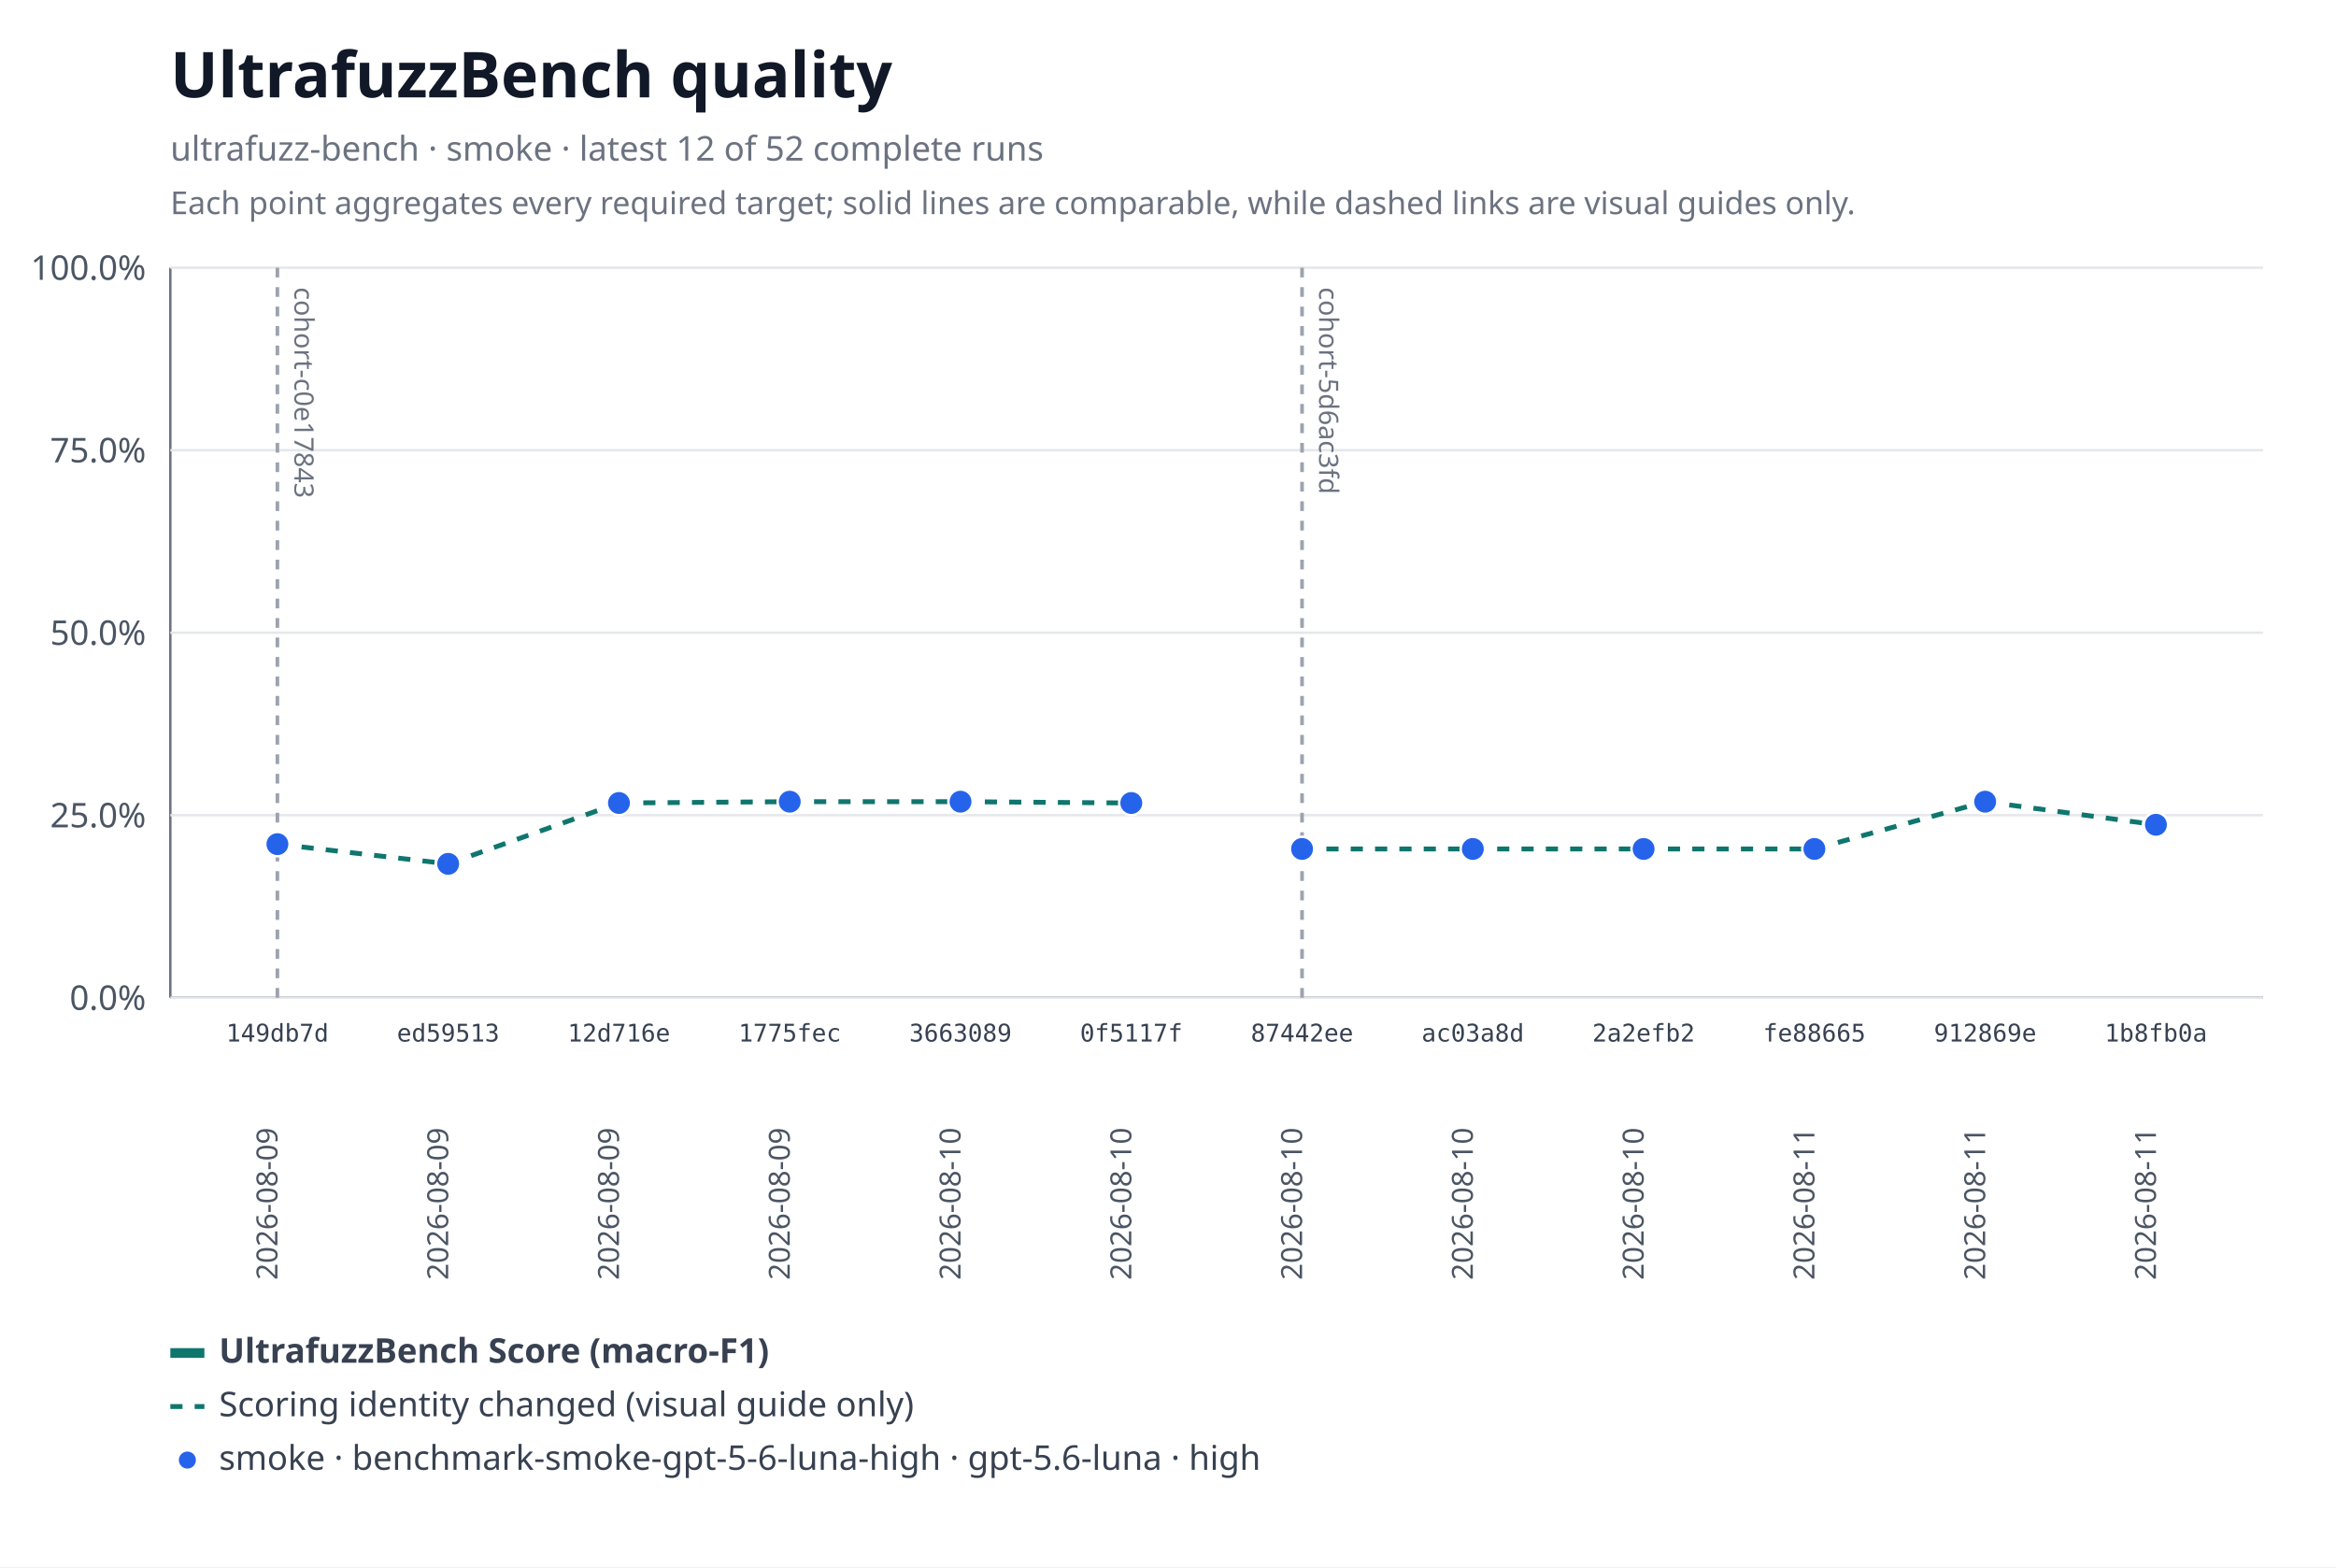
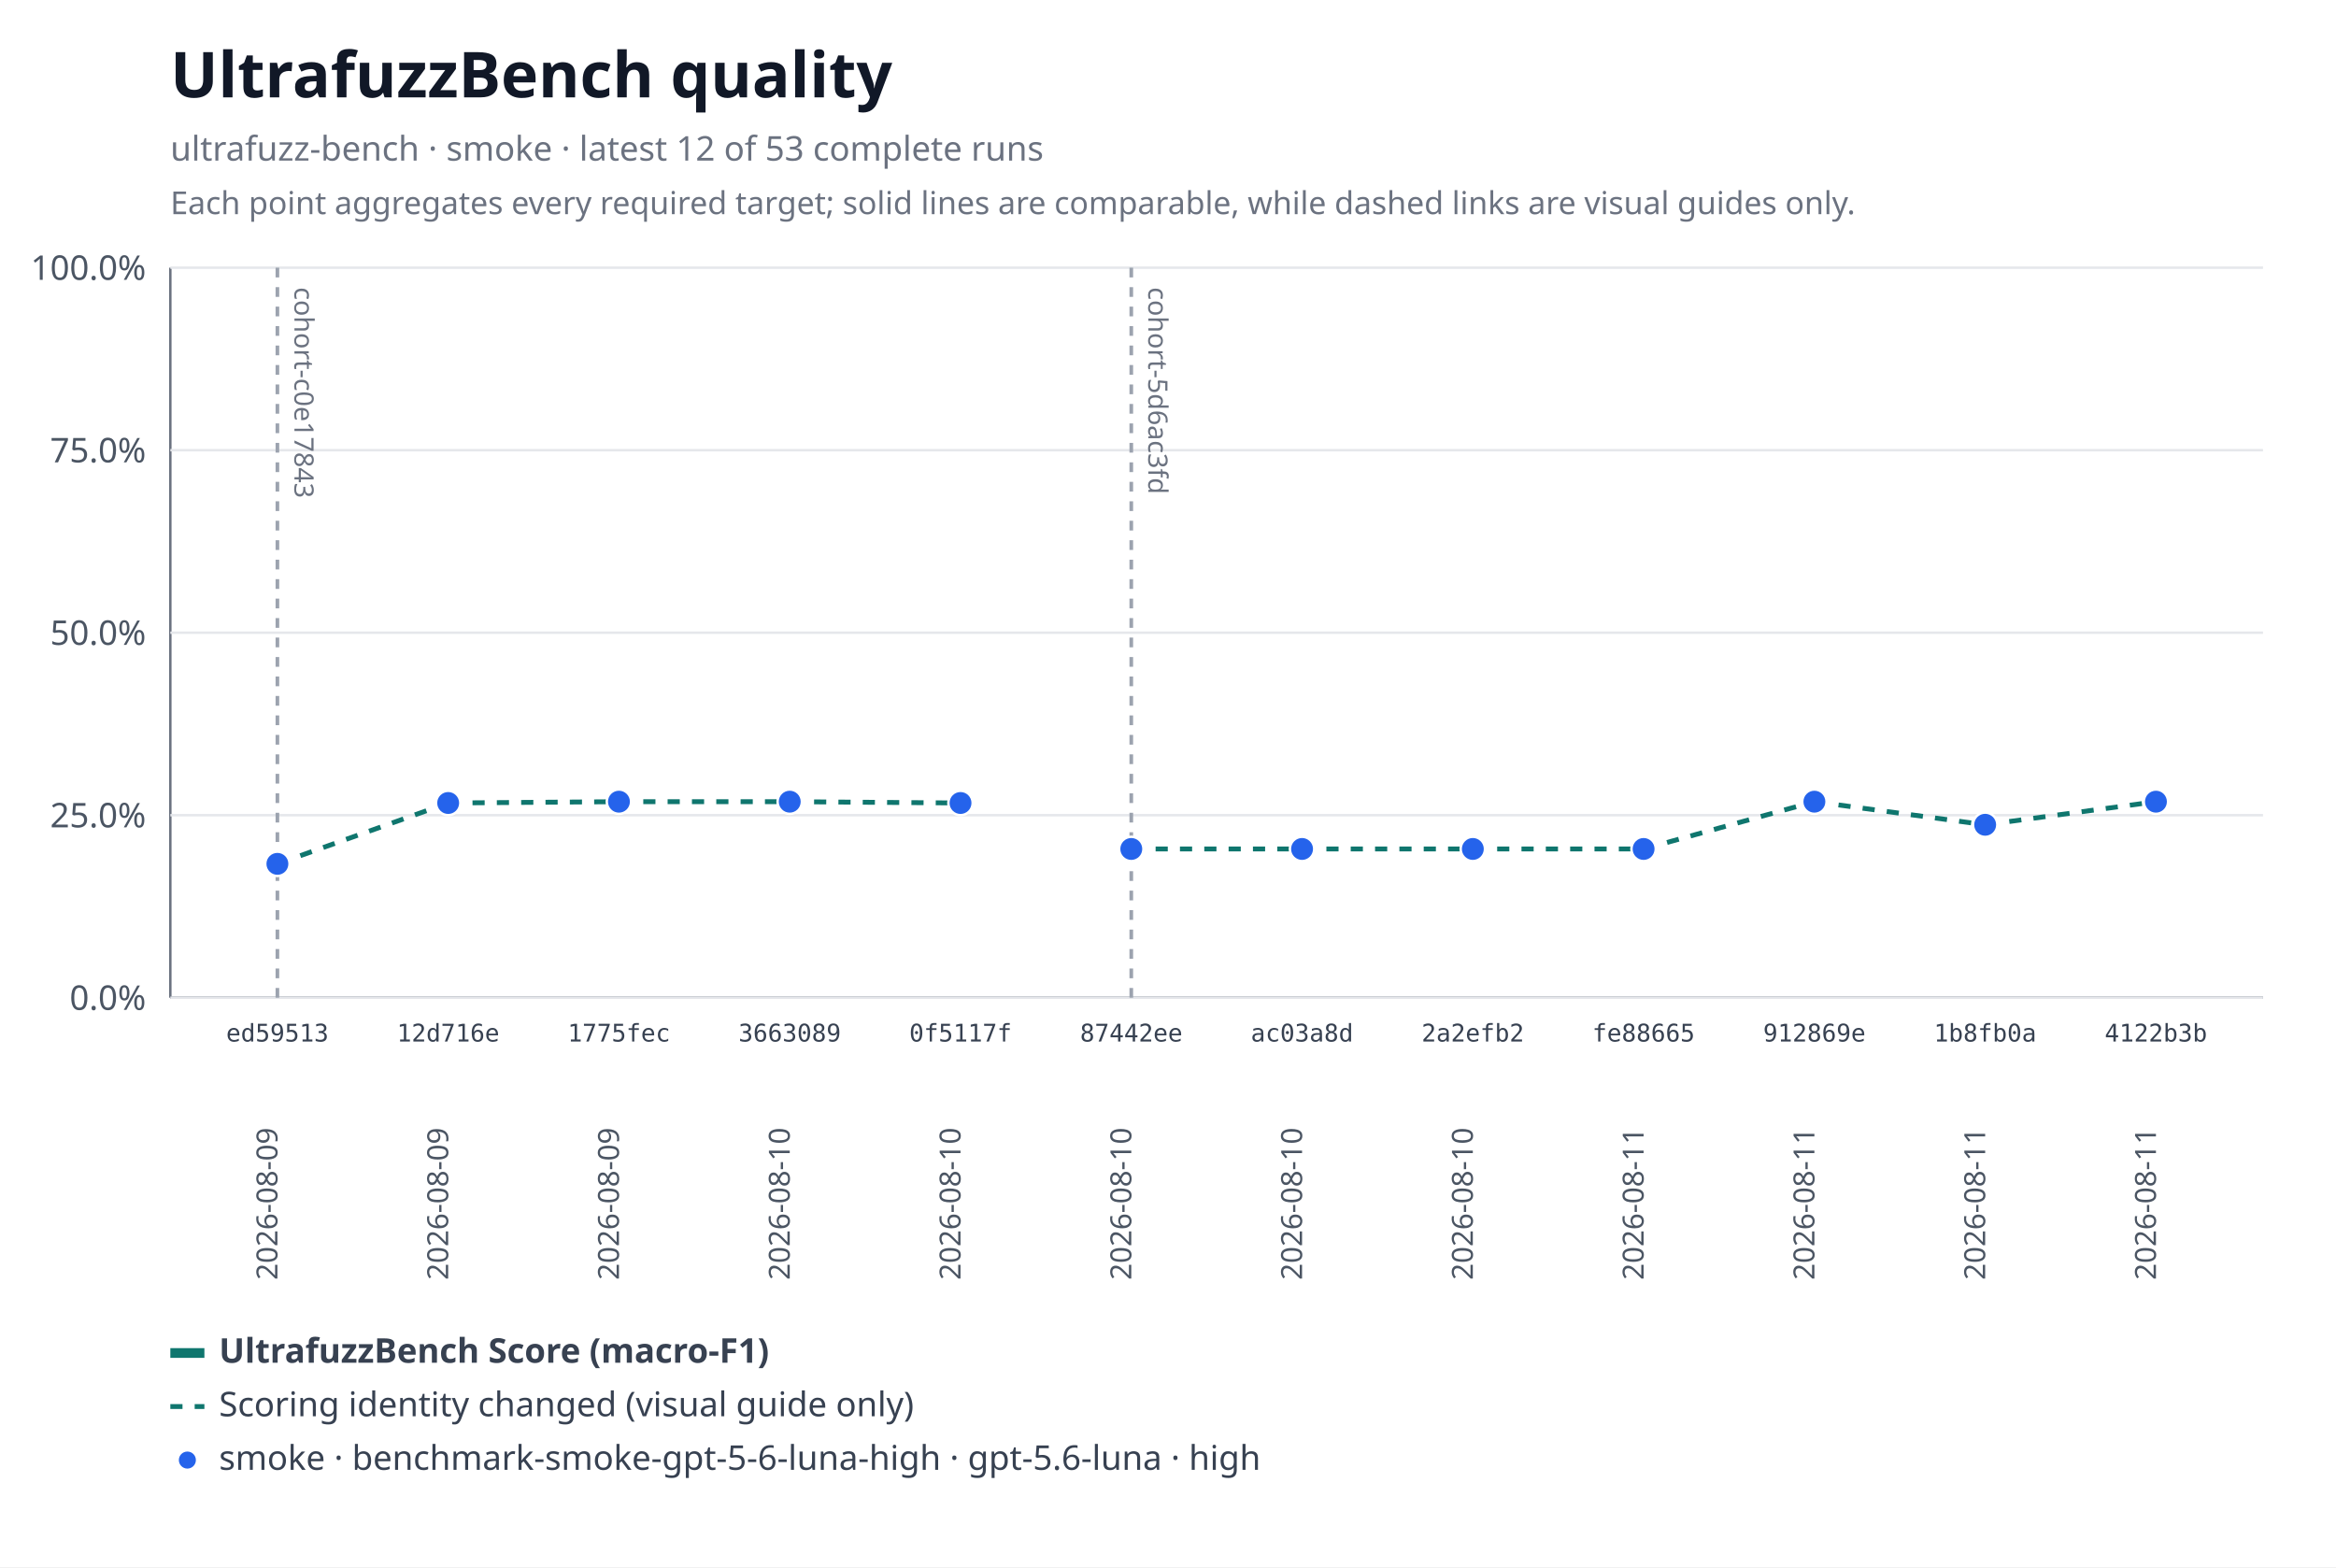
<svg xmlns="http://www.w3.org/2000/svg" xmlns:xlink="http://www.w3.org/1999/xlink" width="960" height="644" viewBox="0 0 960 644" role="img" aria-labelledby="title desc">
  <rect width="960" height="644" fill="#ffffff" />
  <text x="70" y="40" font-family="system-ui, sans-serif" font-size="26" font-weight="600" fill="#111827">UltrafuzzBench quality</text>
-   <text x="70" y="66" font-family="system-ui, sans-serif" font-size="14" fill="#6b7280">ultrafuzz-bench · smoke · latest 12 of 52 complete runs</text>
+   <text x="70" y="66" font-family="system-ui, sans-serif" font-size="14" fill="#6b7280">ultrafuzz-bench · smoke · latest 12 of 53 complete runs</text>
  <text x="70" y="88" font-family="system-ui, sans-serif" font-size="13" fill="#6b7280">Each point aggregates every required target; solid lines are comparable, while dashed links are visual guides only.</text>
  <line x1="70" y1="110" x2="70" y2="410" stroke="#6b7280" />
  <line x1="70" y1="410" x2="930" y2="410" stroke="#6b7280" />
  <line x1="70" y1="410" x2="930" y2="410" stroke="#e5e7eb" />
  <text x="60" y="415" text-anchor="end" font-family="system-ui, sans-serif" font-size="14" fill="#4b5563">0.0%</text>
  <line x1="70" y1="335" x2="930" y2="335" stroke="#e5e7eb" />
  <text x="60" y="340" text-anchor="end" font-family="system-ui, sans-serif" font-size="14" fill="#4b5563">25.0%</text>
  <line x1="70" y1="260" x2="930" y2="260" stroke="#e5e7eb" />
  <text x="60" y="265" text-anchor="end" font-family="system-ui, sans-serif" font-size="14" fill="#4b5563">50.0%</text>
  <line x1="70" y1="185" x2="930" y2="185" stroke="#e5e7eb" />
  <text x="60" y="190" text-anchor="end" font-family="system-ui, sans-serif" font-size="14" fill="#4b5563">75.0%</text>
  <line x1="70" y1="110" x2="930" y2="110" stroke="#e5e7eb" />
  <text x="60" y="115" text-anchor="end" font-family="system-ui, sans-serif" font-size="14" fill="#4b5563">100.0%</text>
  <g data-lineage-marker="cohort-c0e17843">
    <line x1="114" y1="110" x2="114" y2="410" stroke="#9ca3af" stroke-width="1.5" stroke-dasharray="4 4" />
    <text transform="translate(121,118) rotate(90)" text-anchor="start" font-family="system-ui, sans-serif" font-size="11" fill="#6b7280">cohort-c0e17843</text>
  </g>
  <g data-lineage-marker="cohort-5d6ac3fd">
-     <line x1="535.09" y1="110" x2="535.09" y2="410" stroke="#9ca3af" stroke-width="1.5" stroke-dasharray="4 4" />
-     <text transform="translate(542.09,118) rotate(90)" text-anchor="start" font-family="system-ui, sans-serif" font-size="11" fill="#6b7280">cohort-5d6ac3fd</text>
+     <line x1="464.91" y1="110" x2="464.91" y2="410" stroke="#9ca3af" stroke-width="1.5" stroke-dasharray="4 4" />
+     <text transform="translate(471.91,118) rotate(90)" text-anchor="start" font-family="system-ui, sans-serif" font-size="11" fill="#6b7280">cohort-5d6ac3fd</text>
  </g>
-   <line data-metric="f1" data-profile="benchmark-smoke-gpt-5-6-luna-high" data-continuity="scoring-change" x1="114" y1="346.89" x2="184.18" y2="354.99" stroke="#0f766e" stroke-width="2" stroke-dasharray="5 5" />
-   <line data-metric="f1" data-profile="benchmark-smoke-gpt-5-6-luna-high" data-continuity="scoring-change" x1="184.18" y1="354.99" x2="254.36" y2="329.98" stroke="#0f766e" stroke-width="2" stroke-dasharray="5 5" />
-   <line data-metric="f1" data-profile="benchmark-smoke-gpt-5-6-luna-high" data-continuity="scoring-change" x1="254.36" y1="329.98" x2="324.55" y2="329.44" stroke="#0f766e" stroke-width="2" stroke-dasharray="5 5" />
-   <line data-metric="f1" data-profile="benchmark-smoke-gpt-5-6-luna-high" data-continuity="scoring-change" x1="324.55" y1="329.44" x2="394.73" y2="329.44" stroke="#0f766e" stroke-width="2" stroke-dasharray="5 5" />
-   <line data-metric="f1" data-profile="benchmark-smoke-gpt-5-6-luna-high" data-continuity="scoring-change" x1="394.73" y1="329.44" x2="464.91" y2="329.98" stroke="#0f766e" stroke-width="2" stroke-dasharray="5 5" />
+   <line data-metric="f1" data-profile="benchmark-smoke-gpt-5-6-luna-high" data-continuity="scoring-change" x1="114" y1="354.99" x2="184.18" y2="329.98" stroke="#0f766e" stroke-width="2" stroke-dasharray="5 5" />
+   <line data-metric="f1" data-profile="benchmark-smoke-gpt-5-6-luna-high" data-continuity="scoring-change" x1="184.18" y1="329.98" x2="254.36" y2="329.44" stroke="#0f766e" stroke-width="2" stroke-dasharray="5 5" />
+   <line data-metric="f1" data-profile="benchmark-smoke-gpt-5-6-luna-high" data-continuity="scoring-change" x1="254.36" y1="329.44" x2="324.55" y2="329.44" stroke="#0f766e" stroke-width="2" stroke-dasharray="5 5" />
+   <line data-metric="f1" data-profile="benchmark-smoke-gpt-5-6-luna-high" data-continuity="scoring-change" x1="324.55" y1="329.44" x2="394.73" y2="329.98" stroke="#0f766e" stroke-width="2" stroke-dasharray="5 5" />
+   <line data-metric="f1" data-profile="benchmark-smoke-gpt-5-6-luna-high" data-continuity="scoring-change" x1="464.91" y1="348.87" x2="535.09" y2="348.87" stroke="#0f766e" stroke-width="2" stroke-dasharray="5 5" />
  <line data-metric="f1" data-profile="benchmark-smoke-gpt-5-6-luna-high" data-continuity="scoring-change" x1="535.09" y1="348.87" x2="605.27" y2="348.87" stroke="#0f766e" stroke-width="2" stroke-dasharray="5 5" />
  <line data-metric="f1" data-profile="benchmark-smoke-gpt-5-6-luna-high" data-continuity="scoring-change" x1="605.27" y1="348.87" x2="675.45" y2="348.87" stroke="#0f766e" stroke-width="2" stroke-dasharray="5 5" />
-   <line data-metric="f1" data-profile="benchmark-smoke-gpt-5-6-luna-high" data-continuity="scoring-change" x1="675.45" y1="348.87" x2="745.64" y2="348.87" stroke="#0f766e" stroke-width="2" stroke-dasharray="5 5" />
-   <line data-metric="f1" data-profile="benchmark-smoke-gpt-5-6-luna-high" data-continuity="scoring-change" x1="745.64" y1="348.87" x2="815.82" y2="329.44" stroke="#0f766e" stroke-width="2" stroke-dasharray="5 5" />
-   <line data-metric="f1" data-profile="benchmark-smoke-gpt-5-6-luna-high" data-continuity="scoring-change" x1="815.82" y1="329.44" x2="886" y2="338.93" stroke="#0f766e" stroke-width="2" stroke-dasharray="5 5" />
-   <a href="https://github.com/monad-developers/ultrafuzz/commit/149db7d63ea95fb2114497205493891b66f9acf2" xlink:href="https://github.com/monad-developers/ultrafuzz/commit/149db7d63ea95fb2114497205493891b66f9acf2">
-     <circle data-metric="f1" data-profile="benchmark-smoke-gpt-5-6-luna-high" fill="#2563eb" stroke="#ffffff" stroke-width="1" cx="114" cy="346.89" r="5" />
-   </a>
+   <line data-metric="f1" data-profile="benchmark-smoke-gpt-5-6-luna-high" data-continuity="scoring-change" x1="675.45" y1="348.87" x2="745.64" y2="329.44" stroke="#0f766e" stroke-width="2" stroke-dasharray="5 5" />
+   <line data-metric="f1" data-profile="benchmark-smoke-gpt-5-6-luna-high" data-continuity="scoring-change" x1="745.64" y1="329.44" x2="815.82" y2="338.93" stroke="#0f766e" stroke-width="2" stroke-dasharray="5 5" />
+   <line data-metric="f1" data-profile="benchmark-smoke-gpt-5-6-luna-high" data-continuity="scoring-change" x1="815.82" y1="338.93" x2="886" y2="329.44" stroke="#0f766e" stroke-width="2" stroke-dasharray="5 5" />
  <a href="https://github.com/monad-developers/ultrafuzz/commit/ed5951333d778534fe65718aa660831062f74594" xlink:href="https://github.com/monad-developers/ultrafuzz/commit/ed5951333d778534fe65718aa660831062f74594">
-     <circle data-metric="f1" data-profile="benchmark-smoke-gpt-5-6-luna-high" fill="#2563eb" stroke="#ffffff" stroke-width="1" cx="184.18" cy="354.99" r="5" />
+     <circle data-metric="f1" data-profile="benchmark-smoke-gpt-5-6-luna-high" fill="#2563eb" stroke="#ffffff" stroke-width="1" cx="114" cy="354.99" r="5" />
  </a>
  <a href="https://github.com/monad-developers/ultrafuzz/commit/12d716e4a443c1e5149f9578c18ce78fa7e2cf4a" xlink:href="https://github.com/monad-developers/ultrafuzz/commit/12d716e4a443c1e5149f9578c18ce78fa7e2cf4a">
-     <circle data-metric="f1" data-profile="benchmark-smoke-gpt-5-6-luna-high" fill="#2563eb" stroke="#ffffff" stroke-width="1" cx="254.36" cy="329.98" r="5" />
+     <circle data-metric="f1" data-profile="benchmark-smoke-gpt-5-6-luna-high" fill="#2563eb" stroke="#ffffff" stroke-width="1" cx="184.18" cy="329.98" r="5" />
  </a>
  <a href="https://github.com/monad-developers/ultrafuzz/commit/1775fecff1b1f44bebfe5b1b9f37de3928b673f0" xlink:href="https://github.com/monad-developers/ultrafuzz/commit/1775fecff1b1f44bebfe5b1b9f37de3928b673f0">
+     <circle data-metric="f1" data-profile="benchmark-smoke-gpt-5-6-luna-high" fill="#2563eb" stroke="#ffffff" stroke-width="1" cx="254.36" cy="329.44" r="5" />
+   </a>
+   <a href="https://github.com/monad-developers/ultrafuzz/commit/36630895d06dcd106e0d01d52fc5f0b1869162ae" xlink:href="https://github.com/monad-developers/ultrafuzz/commit/36630895d06dcd106e0d01d52fc5f0b1869162ae">
    <circle data-metric="f1" data-profile="benchmark-smoke-gpt-5-6-luna-high" fill="#2563eb" stroke="#ffffff" stroke-width="1" cx="324.55" cy="329.44" r="5" />
  </a>
-   <a href="https://github.com/monad-developers/ultrafuzz/commit/36630895d06dcd106e0d01d52fc5f0b1869162ae" xlink:href="https://github.com/monad-developers/ultrafuzz/commit/36630895d06dcd106e0d01d52fc5f0b1869162ae">
-     <circle data-metric="f1" data-profile="benchmark-smoke-gpt-5-6-luna-high" fill="#2563eb" stroke="#ffffff" stroke-width="1" cx="394.73" cy="329.44" r="5" />
-   </a>
  <a href="https://github.com/monad-developers/ultrafuzz/commit/0f5117fb8cfae7f0b91242a1f00400d92f01ed00" xlink:href="https://github.com/monad-developers/ultrafuzz/commit/0f5117fb8cfae7f0b91242a1f00400d92f01ed00">
-     <circle data-metric="f1" data-profile="benchmark-smoke-gpt-5-6-luna-high" fill="#2563eb" stroke="#ffffff" stroke-width="1" cx="464.91" cy="329.98" r="5" />
+     <circle data-metric="f1" data-profile="benchmark-smoke-gpt-5-6-luna-high" fill="#2563eb" stroke="#ffffff" stroke-width="1" cx="394.73" cy="329.98" r="5" />
  </a>
  <a href="https://github.com/monad-developers/ultrafuzz/commit/87442ee870d781f388a7e4448113a8b463adf272" xlink:href="https://github.com/monad-developers/ultrafuzz/commit/87442ee870d781f388a7e4448113a8b463adf272">
+     <circle data-metric="f1" data-profile="benchmark-smoke-gpt-5-6-luna-high" fill="#2563eb" stroke="#ffffff" stroke-width="1" cx="464.91" cy="348.87" r="5" />
+   </a>
+   <a href="https://github.com/monad-developers/ultrafuzz/commit/ac03a8dda1e70227d1b5c05e736fb5dadc70049e" xlink:href="https://github.com/monad-developers/ultrafuzz/commit/ac03a8dda1e70227d1b5c05e736fb5dadc70049e">
    <circle data-metric="f1" data-profile="benchmark-smoke-gpt-5-6-luna-high" fill="#2563eb" stroke="#ffffff" stroke-width="1" cx="535.09" cy="348.87" r="5" />
  </a>
-   <a href="https://github.com/monad-developers/ultrafuzz/commit/ac03a8dda1e70227d1b5c05e736fb5dadc70049e" xlink:href="https://github.com/monad-developers/ultrafuzz/commit/ac03a8dda1e70227d1b5c05e736fb5dadc70049e">
+   <a href="https://github.com/monad-developers/ultrafuzz/commit/2a2efb24e50f356d9a349096e2415b27f9962c0b" xlink:href="https://github.com/monad-developers/ultrafuzz/commit/2a2efb24e50f356d9a349096e2415b27f9962c0b">
    <circle data-metric="f1" data-profile="benchmark-smoke-gpt-5-6-luna-high" fill="#2563eb" stroke="#ffffff" stroke-width="1" cx="605.27" cy="348.87" r="5" />
  </a>
-   <a href="https://github.com/monad-developers/ultrafuzz/commit/2a2efb24e50f356d9a349096e2415b27f9962c0b" xlink:href="https://github.com/monad-developers/ultrafuzz/commit/2a2efb24e50f356d9a349096e2415b27f9962c0b">
+   <a href="https://github.com/monad-developers/ultrafuzz/commit/fe88665903b12133a687eb06f9f726415f47ba46" xlink:href="https://github.com/monad-developers/ultrafuzz/commit/fe88665903b12133a687eb06f9f726415f47ba46">
    <circle data-metric="f1" data-profile="benchmark-smoke-gpt-5-6-luna-high" fill="#2563eb" stroke="#ffffff" stroke-width="1" cx="675.45" cy="348.87" r="5" />
  </a>
-   <a href="https://github.com/monad-developers/ultrafuzz/commit/fe88665903b12133a687eb06f9f726415f47ba46" xlink:href="https://github.com/monad-developers/ultrafuzz/commit/fe88665903b12133a687eb06f9f726415f47ba46">
-     <circle data-metric="f1" data-profile="benchmark-smoke-gpt-5-6-luna-high" fill="#2563eb" stroke="#ffffff" stroke-width="1" cx="745.64" cy="348.87" r="5" />
-   </a>
  <a href="https://github.com/monad-developers/ultrafuzz/commit/912869e4fb6d796b4013ef0e8793755e54fb5c2c" xlink:href="https://github.com/monad-developers/ultrafuzz/commit/912869e4fb6d796b4013ef0e8793755e54fb5c2c">
-     <circle data-metric="f1" data-profile="benchmark-smoke-gpt-5-6-luna-high" fill="#2563eb" stroke="#ffffff" stroke-width="1" cx="815.82" cy="329.44" r="5" />
+     <circle data-metric="f1" data-profile="benchmark-smoke-gpt-5-6-luna-high" fill="#2563eb" stroke="#ffffff" stroke-width="1" cx="745.64" cy="329.44" r="5" />
  </a>
  <a href="https://github.com/monad-developers/ultrafuzz/commit/1b8fb0a701f6508bbccb7c46e5d613c5db996b75" xlink:href="https://github.com/monad-developers/ultrafuzz/commit/1b8fb0a701f6508bbccb7c46e5d613c5db996b75">
-     <circle data-metric="f1" data-profile="benchmark-smoke-gpt-5-6-luna-high" fill="#2563eb" stroke="#ffffff" stroke-width="1" cx="886" cy="338.93" r="5" />
+     <circle data-metric="f1" data-profile="benchmark-smoke-gpt-5-6-luna-high" fill="#2563eb" stroke="#ffffff" stroke-width="1" cx="815.82" cy="338.93" r="5" />
  </a>
-   <text x="114" y="428" text-anchor="middle" font-family="ui-monospace, monospace" font-size="10" fill="#374151">149db7d</text>
+   <a href="https://github.com/monad-developers/ultrafuzz/commit/4122b3b9897c10bac96ab5f706fb7fa0d62063cb" xlink:href="https://github.com/monad-developers/ultrafuzz/commit/4122b3b9897c10bac96ab5f706fb7fa0d62063cb">
+     <circle data-metric="f1" data-profile="benchmark-smoke-gpt-5-6-luna-high" fill="#2563eb" stroke="#ffffff" stroke-width="1" cx="886" cy="329.44" r="5" />
+   </a>
+   <text x="114" y="428" text-anchor="middle" font-family="ui-monospace, monospace" font-size="10" fill="#374151">ed59513</text>
  <text transform="translate(114,526) rotate(-90)" text-anchor="start" font-family="system-ui, sans-serif" font-size="12" fill="#4b5563">2026-08-09</text>
-   <text x="184.18" y="428" text-anchor="middle" font-family="ui-monospace, monospace" font-size="10" fill="#374151">ed59513</text>
+   <text x="184.18" y="428" text-anchor="middle" font-family="ui-monospace, monospace" font-size="10" fill="#374151">12d716e</text>
  <text transform="translate(184.18,526) rotate(-90)" text-anchor="start" font-family="system-ui, sans-serif" font-size="12" fill="#4b5563">2026-08-09</text>
-   <text x="254.36" y="428" text-anchor="middle" font-family="ui-monospace, monospace" font-size="10" fill="#374151">12d716e</text>
+   <text x="254.36" y="428" text-anchor="middle" font-family="ui-monospace, monospace" font-size="10" fill="#374151">1775fec</text>
  <text transform="translate(254.36,526) rotate(-90)" text-anchor="start" font-family="system-ui, sans-serif" font-size="12" fill="#4b5563">2026-08-09</text>
-   <text x="324.55" y="428" text-anchor="middle" font-family="ui-monospace, monospace" font-size="10" fill="#374151">1775fec</text>
-   <text transform="translate(324.55,526) rotate(-90)" text-anchor="start" font-family="system-ui, sans-serif" font-size="12" fill="#4b5563">2026-08-09</text>
-   <text x="394.73" y="428" text-anchor="middle" font-family="ui-monospace, monospace" font-size="10" fill="#374151">3663089</text>
+   <text x="324.55" y="428" text-anchor="middle" font-family="ui-monospace, monospace" font-size="10" fill="#374151">3663089</text>
+   <text transform="translate(324.55,526) rotate(-90)" text-anchor="start" font-family="system-ui, sans-serif" font-size="12" fill="#4b5563">2026-08-10</text>
+   <text x="394.73" y="428" text-anchor="middle" font-family="ui-monospace, monospace" font-size="10" fill="#374151">0f5117f</text>
  <text transform="translate(394.73,526) rotate(-90)" text-anchor="start" font-family="system-ui, sans-serif" font-size="12" fill="#4b5563">2026-08-10</text>
-   <text x="464.91" y="428" text-anchor="middle" font-family="ui-monospace, monospace" font-size="10" fill="#374151">0f5117f</text>
+   <text x="464.91" y="428" text-anchor="middle" font-family="ui-monospace, monospace" font-size="10" fill="#374151">87442ee</text>
  <text transform="translate(464.91,526) rotate(-90)" text-anchor="start" font-family="system-ui, sans-serif" font-size="12" fill="#4b5563">2026-08-10</text>
-   <text x="535.09" y="428" text-anchor="middle" font-family="ui-monospace, monospace" font-size="10" fill="#374151">87442ee</text>
+   <text x="535.09" y="428" text-anchor="middle" font-family="ui-monospace, monospace" font-size="10" fill="#374151">ac03a8d</text>
  <text transform="translate(535.09,526) rotate(-90)" text-anchor="start" font-family="system-ui, sans-serif" font-size="12" fill="#4b5563">2026-08-10</text>
-   <text x="605.27" y="428" text-anchor="middle" font-family="ui-monospace, monospace" font-size="10" fill="#374151">ac03a8d</text>
+   <text x="605.27" y="428" text-anchor="middle" font-family="ui-monospace, monospace" font-size="10" fill="#374151">2a2efb2</text>
  <text transform="translate(605.27,526) rotate(-90)" text-anchor="start" font-family="system-ui, sans-serif" font-size="12" fill="#4b5563">2026-08-10</text>
-   <text x="675.45" y="428" text-anchor="middle" font-family="ui-monospace, monospace" font-size="10" fill="#374151">2a2efb2</text>
-   <text transform="translate(675.45,526) rotate(-90)" text-anchor="start" font-family="system-ui, sans-serif" font-size="12" fill="#4b5563">2026-08-10</text>
-   <text x="745.64" y="428" text-anchor="middle" font-family="ui-monospace, monospace" font-size="10" fill="#374151">fe88665</text>
+   <text x="675.45" y="428" text-anchor="middle" font-family="ui-monospace, monospace" font-size="10" fill="#374151">fe88665</text>
+   <text transform="translate(675.45,526) rotate(-90)" text-anchor="start" font-family="system-ui, sans-serif" font-size="12" fill="#4b5563">2026-08-11</text>
+   <text x="745.64" y="428" text-anchor="middle" font-family="ui-monospace, monospace" font-size="10" fill="#374151">912869e</text>
  <text transform="translate(745.64,526) rotate(-90)" text-anchor="start" font-family="system-ui, sans-serif" font-size="12" fill="#4b5563">2026-08-11</text>
-   <text x="815.82" y="428" text-anchor="middle" font-family="ui-monospace, monospace" font-size="10" fill="#374151">912869e</text>
+   <text x="815.82" y="428" text-anchor="middle" font-family="ui-monospace, monospace" font-size="10" fill="#374151">1b8fb0a</text>
  <text transform="translate(815.82,526) rotate(-90)" text-anchor="start" font-family="system-ui, sans-serif" font-size="12" fill="#4b5563">2026-08-11</text>
-   <text x="886" y="428" text-anchor="middle" font-family="ui-monospace, monospace" font-size="10" fill="#374151">1b8fb0a</text>
+   <text x="886" y="428" text-anchor="middle" font-family="ui-monospace, monospace" font-size="10" fill="#374151">4122b3b</text>
  <text transform="translate(886,526) rotate(-90)" text-anchor="start" font-family="system-ui, sans-serif" font-size="12" fill="#4b5563">2026-08-11</text>
  <line x1="70" y1="556" x2="84" y2="556" stroke="#0f766e" stroke-width="4" />
  <text x="90" y="560" font-family="system-ui, sans-serif" font-size="14" font-weight="600" fill="#374151">UltrafuzzBench Score (macro-F1)</text>
  <line x1="70" y1="578" x2="84" y2="578" stroke="#0f766e" stroke-width="2" stroke-dasharray="5 5" />
  <text x="90" y="582" font-family="system-ui, sans-serif" font-size="14" fill="#374151">Scoring identity changed (visual guide only)</text>
  <circle fill="#2563eb" stroke="#ffffff" stroke-width="1" cx="77" cy="600" r="4" />
  <text x="90" y="604" font-family="system-ui, sans-serif" font-size="14" fill="#374151">smoke · benchmark-smoke-gpt-5-6-luna-high · gpt-5.6-luna · high</text>
</svg>
